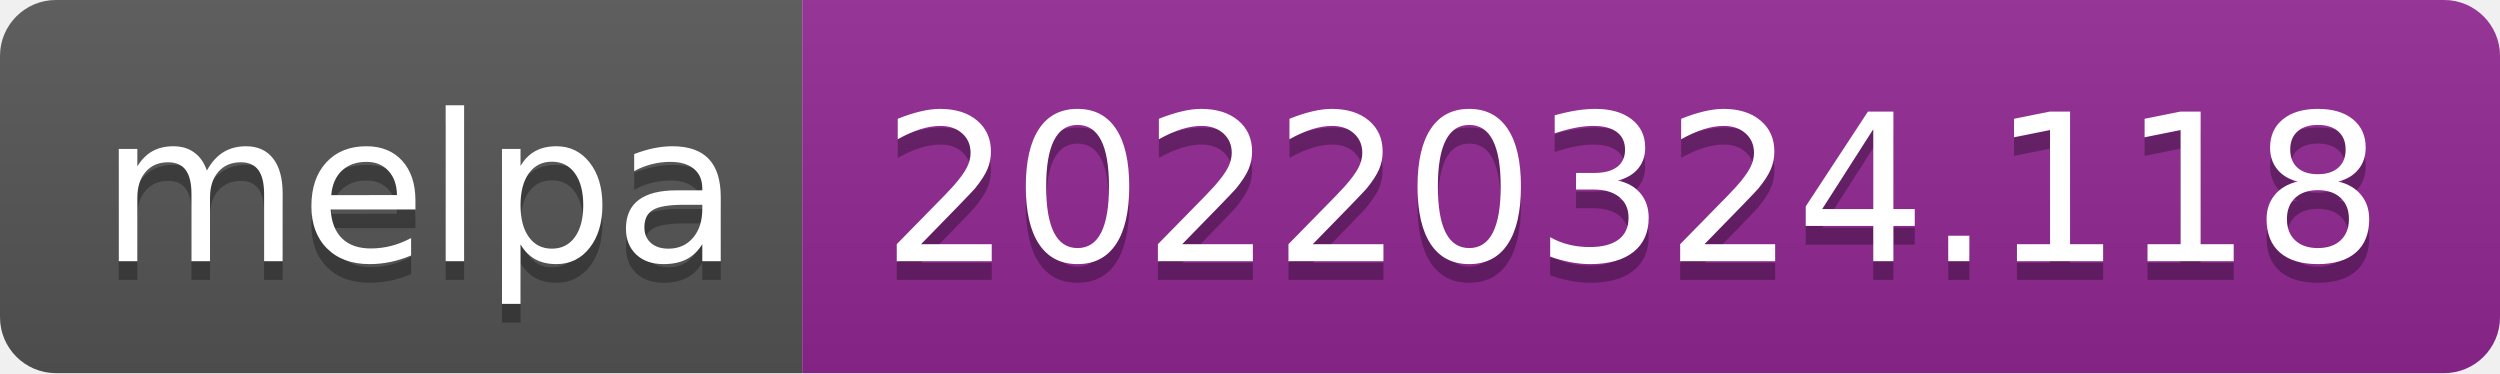
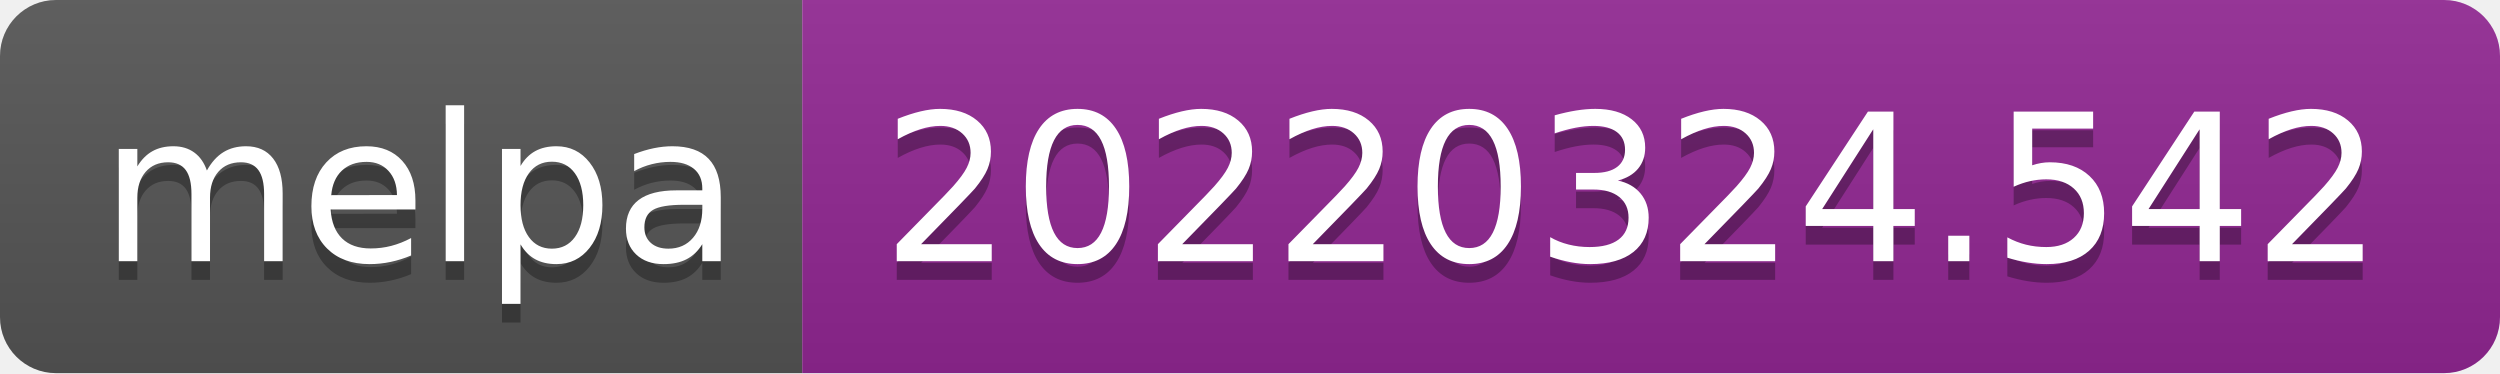
- <svg xmlns="http://www.w3.org/2000/svg" width="134" height="20" role="img" aria-label="melpa: 20220324.118">
+ <svg xmlns="http://www.w3.org/2000/svg" width="134" height="20" role="img" aria-label="melpa: 20220324.542">
  <linearGradient id="s" x2="0" y2="100%">
    <stop offset="0" stop-color="#bbb" stop-opacity=".1" />
    <stop offset="1" stop-opacity=".1" />
  </linearGradient>
  <clipPath id="r">
    <rect width="134" height="20" rx="3" fill="#fff" />
  </clipPath>
  <g clip-path="url(#r)">
    <rect width="43" height="20" fill="#555" />
    <rect x="43" width="91" height="20" fill="#922793" />
    <rect width="134" height="20" fill="url(#s)" />
  </g>
  <g fill="#fff" text-anchor="middle" font-family="Verdana,Geneva,DejaVu Sans,sans-serif" text-rendering="geometricPrecision" font-size="110">
    <text aria-hidden="true" x="225" y="150" fill="#010101" fill-opacity=".3" transform="scale(.1)" textLength="330">melpa</text>
    <text x="225" y="140" transform="scale(.1)" fill="#fff" textLength="330">melpa</text>
-     <text aria-hidden="true" x="875" y="150" fill="#010101" fill-opacity=".3" transform="scale(.1)" textLength="810">20220324.118</text>
-     <text x="875" y="140" transform="scale(.1)" fill="#fff" textLength="810">20220324.118</text>
+     <text aria-hidden="true" x="875" y="150" fill="#010101" fill-opacity=".3" transform="scale(.1)" textLength="810">20220324.542</text>
+     <text x="875" y="140" transform="scale(.1)" fill="#fff" textLength="810">20220324.542</text>
  </g>
</svg>
